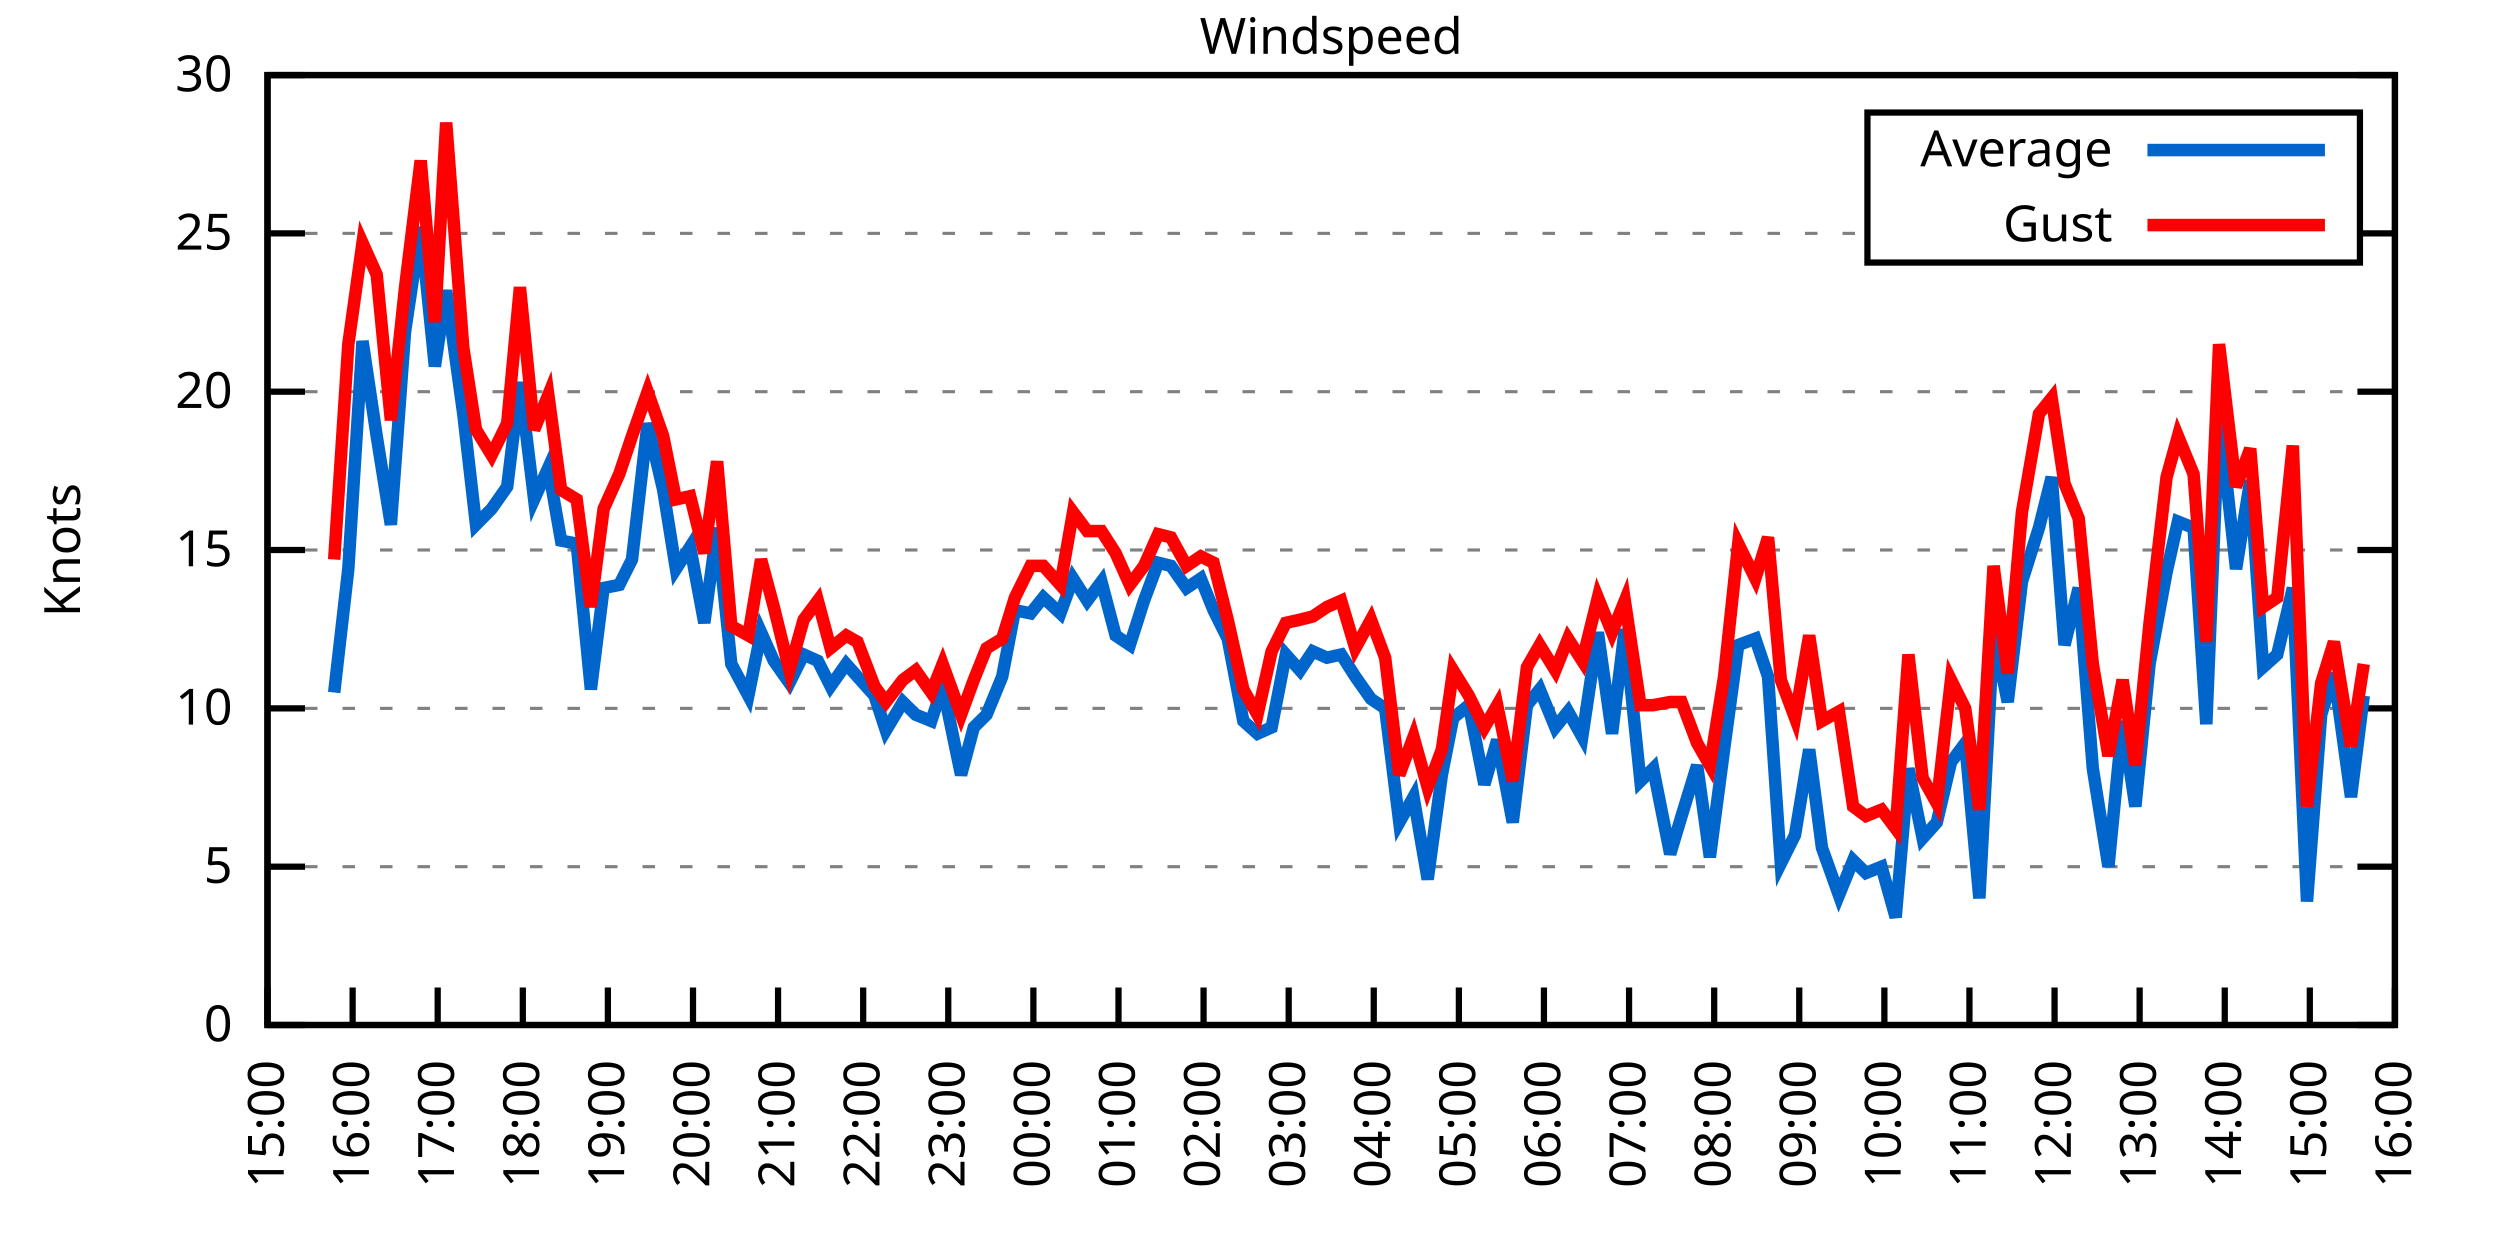
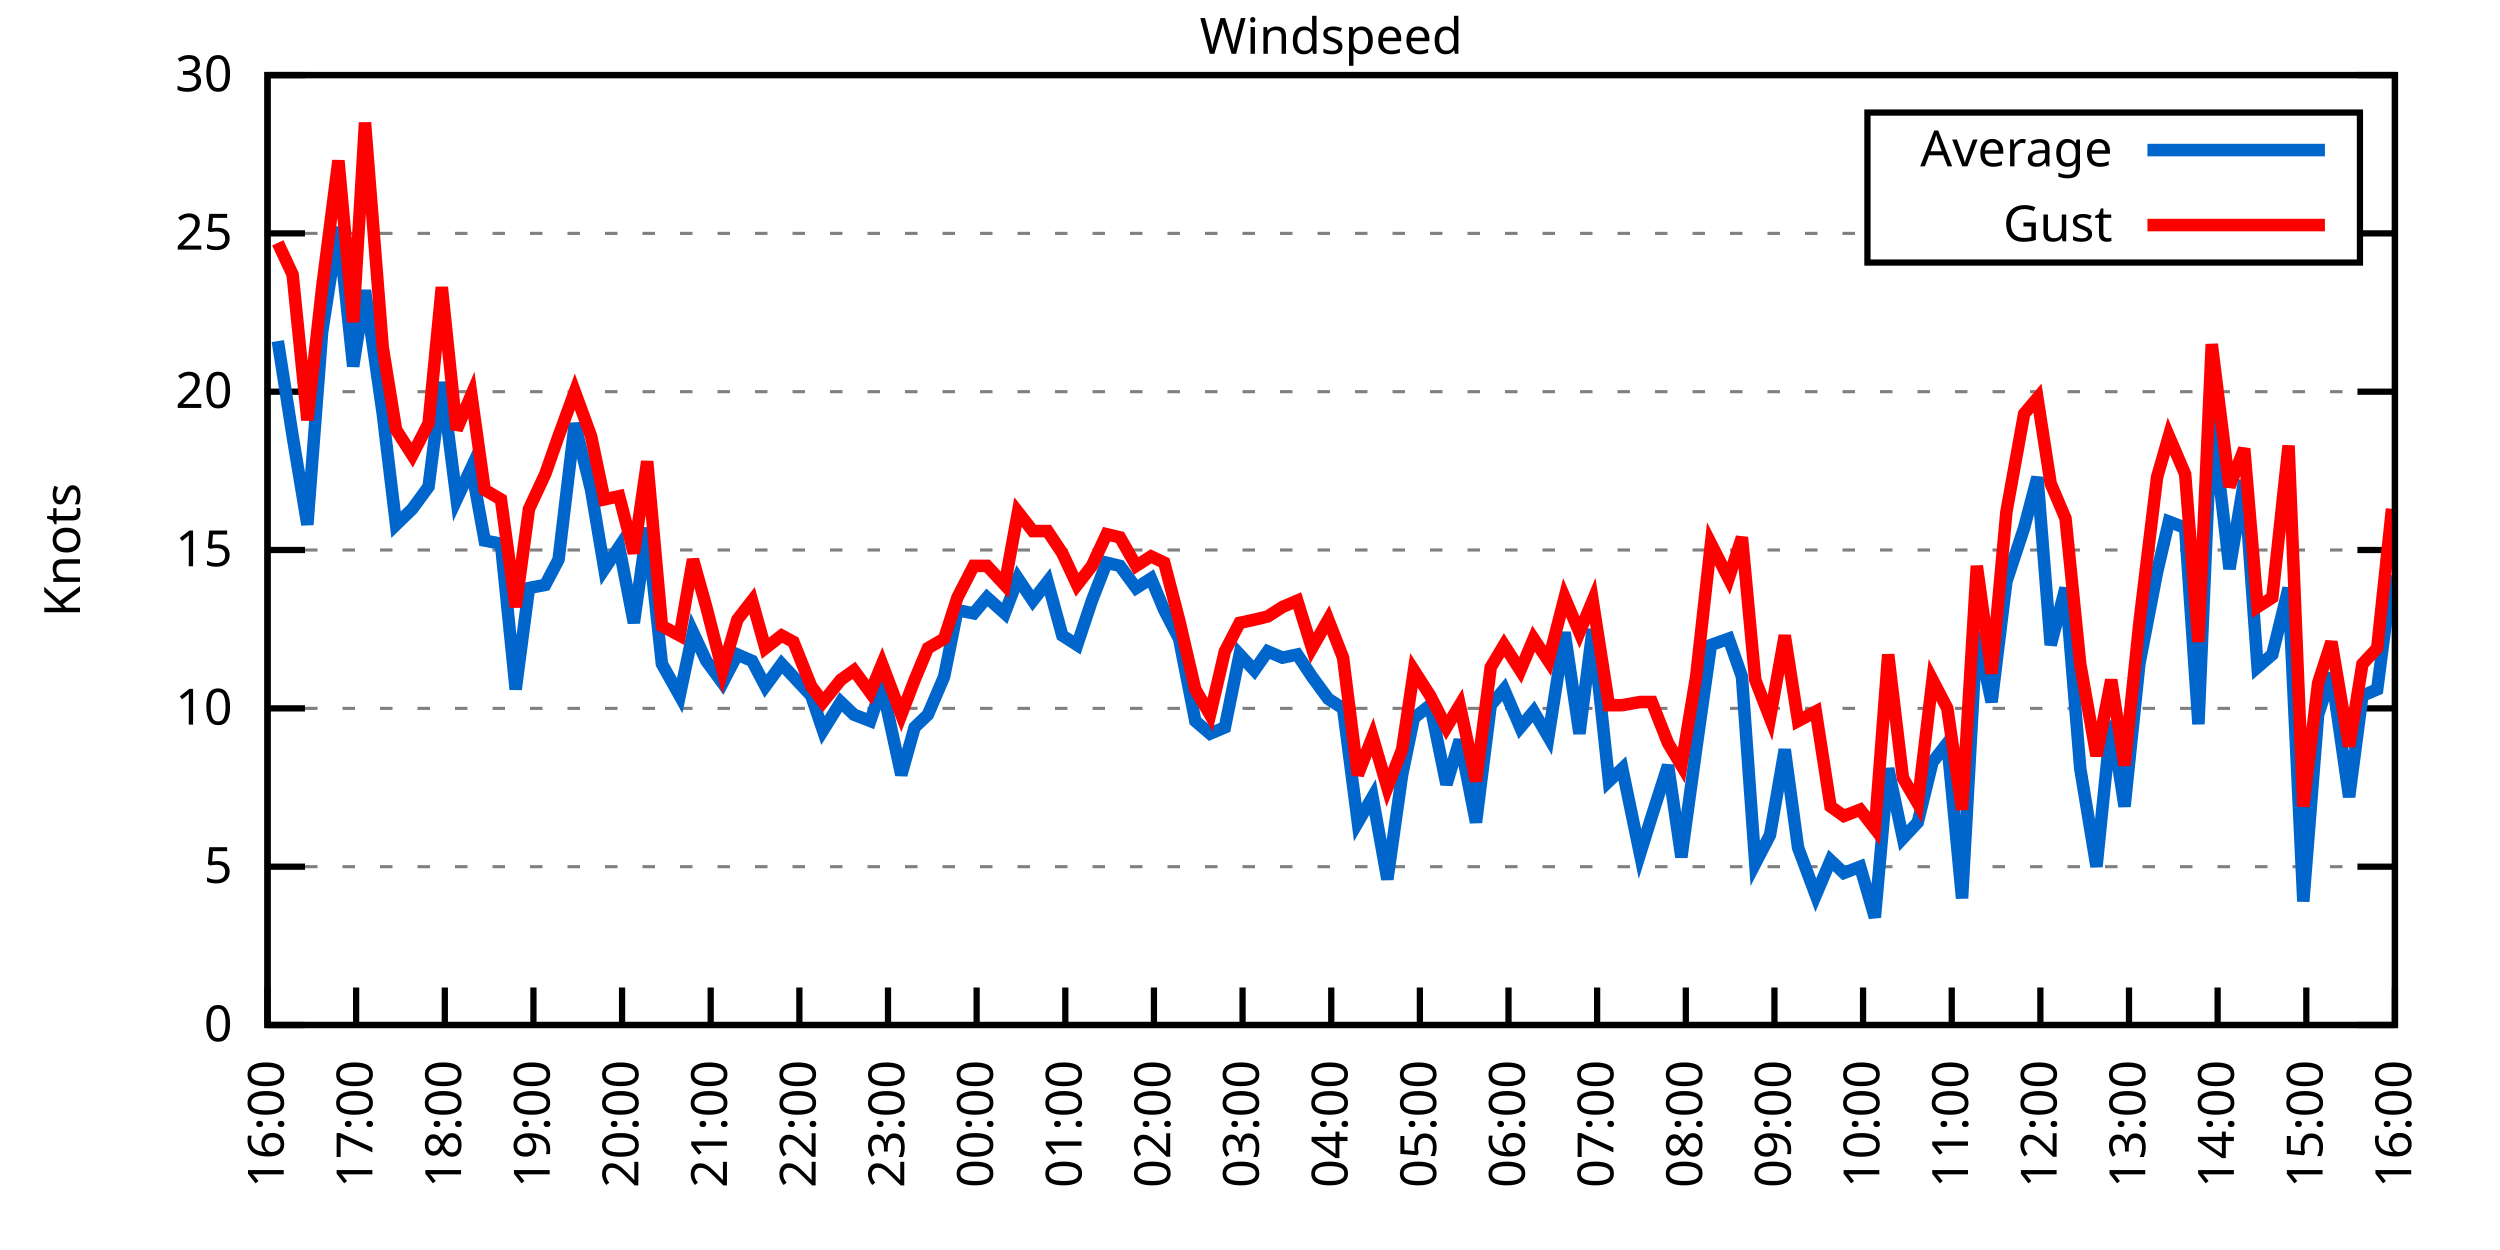
<svg xmlns="http://www.w3.org/2000/svg" xmlns:xlink="http://www.w3.org/1999/xlink" width="400" height="200" viewBox="0 0 400 200">
  <g id="gnuplot_canvas">
    <rect x="0" y="0" width="400" height="200" fill="none" />
    <defs>
      <circle id="gpDot" r="0.5" stroke-width="0.5" stroke="currentColor" />
      <path id="gpPt0" stroke-width="0.333" stroke="currentColor" d="M-1,0 h2 M0,-1 v2" />
      <path id="gpPt1" stroke-width="0.333" stroke="currentColor" d="M-1,-1 L1,1 M1,-1 L-1,1" />
      <path id="gpPt2" stroke-width="0.333" stroke="currentColor" d="M-1,0 L1,0 M0,-1 L0,1 M-1,-1 L1,1 M-1,1 L1,-1" />
      <rect id="gpPt3" stroke-width="0.333" stroke="currentColor" x="-1" y="-1" width="2" height="2" />
      <rect id="gpPt4" stroke-width="0.333" stroke="currentColor" fill="currentColor" x="-1" y="-1" width="2" height="2" />
      <circle id="gpPt5" stroke-width="0.333" stroke="currentColor" cx="0" cy="0" r="1" />
      <use xlink:href="#gpPt5" id="gpPt6" fill="currentColor" stroke="none" />
      <path id="gpPt7" stroke-width="0.333" stroke="currentColor" d="M0,-1.33 L-1.33,0.67 L1.33,0.67 z" />
      <use xlink:href="#gpPt7" id="gpPt8" fill="currentColor" stroke="none" />
      <use xlink:href="#gpPt7" id="gpPt9" stroke="currentColor" transform="rotate(180)" />
      <use xlink:href="#gpPt9" id="gpPt10" fill="currentColor" stroke="none" />
      <use xlink:href="#gpPt3" id="gpPt11" stroke="currentColor" transform="rotate(45)" />
      <use xlink:href="#gpPt11" id="gpPt12" fill="currentColor" stroke="none" />
      <path id="gpPt13" stroke-width="0.333" stroke="currentColor" d="M0,1.330 L1.265,0.411 L0.782,-1.067 L-0.782,-1.076 L-1.265,0.411 z" />
      <use xlink:href="#gpPt13" id="gpPt14" fill="currentColor" stroke="none" />
      <filter id="textbox" filterUnits="objectBoundingBox" x="0" y="0" height="1" width="1">
        <feFlood flood-color="white" flood-opacity="1" result="bgnd" />
        <feComposite in="SourceGraphic" in2="bgnd" operator="atop" />
      </filter>
      <filter id="greybox" filterUnits="objectBoundingBox" x="0" y="0" height="1" width="1">
        <feFlood flood-color="lightgrey" flood-opacity="1" result="grey" />
        <feComposite in="SourceGraphic" in2="grey" operator="atop" />
      </filter>
    </defs>
    <g fill="none" color="white" stroke="currentColor" stroke-width="1.00" stroke-linecap="butt" stroke-linejoin="miter">
</g>
    <g fill="none" color="black" stroke="currentColor" stroke-width="1.00" stroke-linecap="butt" stroke-linejoin="miter">
      <g stroke="none" shape-rendering="crispEdges">
        <polygon fill="rgb(255, 255, 255)" points="42.80,164.00 383.18,164.00 383.18,12.02 42.80,12.02 " />
      </g>
    </g>
    <g fill="none" color="black" stroke="currentColor" stroke-width="1.00" stroke-linecap="butt" stroke-linejoin="miter">
</g>
    <g fill="none" color="black" stroke="black" stroke-width="0.50" stroke-linecap="butt" stroke-linejoin="miter">
</g>
    <g fill="none" color="gray" stroke="currentColor" stroke-width="0.50" stroke-linecap="butt" stroke-linejoin="miter">
      <path stroke="gray" stroke-dasharray="2,4" class="gridline" d="M42.80,164.00 L383.19,164.00  " />
    </g>
    <g fill="none" color="gray" stroke="gray" stroke-width="1.00" stroke-linecap="butt" stroke-linejoin="miter">
</g>
    <g fill="none" color="black" stroke="currentColor" stroke-width="1.00" stroke-linecap="butt" stroke-linejoin="miter">
      <path stroke="black" d="M42.80,164.00 L48.80,164.00 M383.19,164.00 L377.19,164.00  " />
      <g transform="translate(37.20,166.60)" stroke="none" fill="black" font-family="Sans" font-size="8.00" text-anchor="end">
        <text>
          <tspan font-family="Sans"> 0</tspan>
        </text>
      </g>
    </g>
    <g fill="none" color="black" stroke="currentColor" stroke-width="1.00" stroke-linecap="butt" stroke-linejoin="miter">
</g>
    <g fill="none" color="black" stroke="black" stroke-width="0.50" stroke-linecap="butt" stroke-linejoin="miter">
</g>
    <g fill="none" color="gray" stroke="currentColor" stroke-width="0.50" stroke-linecap="butt" stroke-linejoin="miter">
      <path stroke="gray" stroke-dasharray="2,4" class="gridline" d="M42.80,138.67 L383.19,138.67  " />
    </g>
    <g fill="none" color="gray" stroke="gray" stroke-width="1.00" stroke-linecap="butt" stroke-linejoin="miter">
</g>
    <g fill="none" color="black" stroke="currentColor" stroke-width="1.00" stroke-linecap="butt" stroke-linejoin="miter">
      <path stroke="black" d="M42.80,138.67 L48.80,138.67 M383.19,138.67 L377.19,138.67  " />
      <g transform="translate(37.20,141.27)" stroke="none" fill="black" font-family="Sans" font-size="8.00" text-anchor="end">
        <text>
          <tspan font-family="Sans"> 5</tspan>
        </text>
      </g>
    </g>
    <g fill="none" color="black" stroke="currentColor" stroke-width="1.00" stroke-linecap="butt" stroke-linejoin="miter">
</g>
    <g fill="none" color="black" stroke="black" stroke-width="0.50" stroke-linecap="butt" stroke-linejoin="miter">
</g>
    <g fill="none" color="gray" stroke="currentColor" stroke-width="0.50" stroke-linecap="butt" stroke-linejoin="miter">
      <path stroke="gray" stroke-dasharray="2,4" class="gridline" d="M42.80,113.34 L383.19,113.34  " />
    </g>
    <g fill="none" color="gray" stroke="gray" stroke-width="1.00" stroke-linecap="butt" stroke-linejoin="miter">
</g>
    <g fill="none" color="black" stroke="currentColor" stroke-width="1.00" stroke-linecap="butt" stroke-linejoin="miter">
      <path stroke="black" d="M42.80,113.34 L48.80,113.34 M383.19,113.34 L377.19,113.34  " />
      <g transform="translate(37.20,115.94)" stroke="none" fill="black" font-family="Sans" font-size="8.00" text-anchor="end">
        <text>
          <tspan font-family="Sans"> 10</tspan>
        </text>
      </g>
    </g>
    <g fill="none" color="black" stroke="currentColor" stroke-width="1.00" stroke-linecap="butt" stroke-linejoin="miter">
</g>
    <g fill="none" color="black" stroke="black" stroke-width="0.50" stroke-linecap="butt" stroke-linejoin="miter">
</g>
    <g fill="none" color="gray" stroke="currentColor" stroke-width="0.50" stroke-linecap="butt" stroke-linejoin="miter">
      <path stroke="gray" stroke-dasharray="2,4" class="gridline" d="M42.80,88.00 L383.19,88.00  " />
    </g>
    <g fill="none" color="gray" stroke="gray" stroke-width="1.00" stroke-linecap="butt" stroke-linejoin="miter">
</g>
    <g fill="none" color="black" stroke="currentColor" stroke-width="1.00" stroke-linecap="butt" stroke-linejoin="miter">
      <path stroke="black" d="M42.80,88.00 L48.80,88.00 M383.19,88.00 L377.19,88.00  " />
      <g transform="translate(37.20,90.60)" stroke="none" fill="black" font-family="Sans" font-size="8.00" text-anchor="end">
        <text>
          <tspan font-family="Sans"> 15</tspan>
        </text>
      </g>
    </g>
    <g fill="none" color="black" stroke="currentColor" stroke-width="1.00" stroke-linecap="butt" stroke-linejoin="miter">
</g>
    <g fill="none" color="black" stroke="black" stroke-width="0.50" stroke-linecap="butt" stroke-linejoin="miter">
</g>
    <g fill="none" color="gray" stroke="currentColor" stroke-width="0.50" stroke-linecap="butt" stroke-linejoin="miter">
      <path stroke="gray" stroke-dasharray="2,4" class="gridline" d="M42.80,62.67 L383.19,62.67  " />
    </g>
    <g fill="none" color="gray" stroke="gray" stroke-width="1.00" stroke-linecap="butt" stroke-linejoin="miter">
</g>
    <g fill="none" color="black" stroke="currentColor" stroke-width="1.00" stroke-linecap="butt" stroke-linejoin="miter">
      <path stroke="black" d="M42.80,62.67 L48.80,62.67 M383.19,62.67 L377.19,62.67  " />
      <g transform="translate(37.20,65.27)" stroke="none" fill="black" font-family="Sans" font-size="8.00" text-anchor="end">
        <text>
          <tspan font-family="Sans"> 20</tspan>
        </text>
      </g>
    </g>
    <g fill="none" color="black" stroke="currentColor" stroke-width="1.00" stroke-linecap="butt" stroke-linejoin="miter">
</g>
    <g fill="none" color="black" stroke="black" stroke-width="0.50" stroke-linecap="butt" stroke-linejoin="miter">
</g>
    <g fill="none" color="gray" stroke="currentColor" stroke-width="0.50" stroke-linecap="butt" stroke-linejoin="miter">
      <path stroke="gray" stroke-dasharray="2,4" class="gridline" d="M42.80,37.34 L298.79,37.34 M377.59,37.34 L383.19,37.34  " />
    </g>
    <g fill="none" color="gray" stroke="gray" stroke-width="1.00" stroke-linecap="butt" stroke-linejoin="miter">
</g>
    <g fill="none" color="black" stroke="currentColor" stroke-width="1.00" stroke-linecap="butt" stroke-linejoin="miter">
      <path stroke="black" d="M42.80,37.34 L48.80,37.34 M383.19,37.34 L377.19,37.34  " />
      <g transform="translate(37.20,39.94)" stroke="none" fill="black" font-family="Sans" font-size="8.00" text-anchor="end">
        <text>
          <tspan font-family="Sans"> 25</tspan>
        </text>
      </g>
    </g>
    <g fill="none" color="black" stroke="currentColor" stroke-width="1.00" stroke-linecap="butt" stroke-linejoin="miter">
</g>
    <g fill="none" color="black" stroke="black" stroke-width="0.50" stroke-linecap="butt" stroke-linejoin="miter">
</g>
    <g fill="none" color="gray" stroke="currentColor" stroke-width="0.50" stroke-linecap="butt" stroke-linejoin="miter">
      <path stroke="gray" stroke-dasharray="2,4" class="gridline" d="M42.80,12.01 L383.19,12.01  " />
    </g>
    <g fill="none" color="gray" stroke="gray" stroke-width="1.00" stroke-linecap="butt" stroke-linejoin="miter">
</g>
    <g fill="none" color="black" stroke="currentColor" stroke-width="1.00" stroke-linecap="butt" stroke-linejoin="miter">
      <path stroke="black" d="M42.80,12.01 L48.80,12.01 M383.19,12.01 L377.19,12.01  " />
      <g transform="translate(37.20,14.61)" stroke="none" fill="black" font-family="Sans" font-size="8.00" text-anchor="end">
        <text>
          <tspan font-family="Sans"> 30</tspan>
        </text>
      </g>
    </g>
    <g fill="none" color="black" stroke="currentColor" stroke-width="1.00" stroke-linecap="butt" stroke-linejoin="miter">
      <path stroke="black" d="M42.80,164.00 L42.80,158.00  " />
      <g transform="translate(45.40,169.60) rotate(270.00)" stroke="none" fill="black" font-family="Sans" font-size="8.00" text-anchor="end">
        <text>
-           <tspan font-family="Sans">15:00</tspan>
-         </text>
-       </g>
-     </g>
-     <g fill="none" color="black" stroke="currentColor" stroke-width="1.00" stroke-linecap="butt" stroke-linejoin="miter">
-       <path stroke="black" d="M56.42,164.00 L56.42,158.00  " />
-       <g transform="translate(59.02,169.60) rotate(270.00)" stroke="none" fill="black" font-family="Sans" font-size="8.00" text-anchor="end">
-         <text>
          <tspan font-family="Sans">16:00</tspan>
        </text>
      </g>
    </g>
    <g fill="none" color="black" stroke="currentColor" stroke-width="1.00" stroke-linecap="butt" stroke-linejoin="miter">
-       <path stroke="black" d="M70.03,164.00 L70.03,158.00  " />
-       <g transform="translate(72.63,169.60) rotate(270.00)" stroke="none" fill="black" font-family="Sans" font-size="8.00" text-anchor="end">
+       <path stroke="black" d="M56.98,164.00 L56.98,158.00  " />
+       <g transform="translate(59.58,169.60) rotate(270.00)" stroke="none" fill="black" font-family="Sans" font-size="8.00" text-anchor="end">
        <text>
          <tspan font-family="Sans">17:00</tspan>
        </text>
      </g>
    </g>
    <g fill="none" color="black" stroke="currentColor" stroke-width="1.00" stroke-linecap="butt" stroke-linejoin="miter">
-       <path stroke="black" d="M83.65,164.00 L83.65,158.00  " />
-       <g transform="translate(86.25,169.60) rotate(270.00)" stroke="none" fill="black" font-family="Sans" font-size="8.00" text-anchor="end">
+       <path stroke="black" d="M71.17,164.00 L71.17,158.00  " />
+       <g transform="translate(73.77,169.60) rotate(270.00)" stroke="none" fill="black" font-family="Sans" font-size="8.00" text-anchor="end">
        <text>
          <tspan font-family="Sans">18:00</tspan>
        </text>
      </g>
    </g>
    <g fill="none" color="black" stroke="currentColor" stroke-width="1.00" stroke-linecap="butt" stroke-linejoin="miter">
-       <path stroke="black" d="M97.26,164.00 L97.26,158.00  " />
-       <g transform="translate(99.86,169.60) rotate(270.00)" stroke="none" fill="black" font-family="Sans" font-size="8.00" text-anchor="end">
+       <path stroke="black" d="M85.35,164.00 L85.35,158.00  " />
+       <g transform="translate(87.95,169.60) rotate(270.00)" stroke="none" fill="black" font-family="Sans" font-size="8.00" text-anchor="end">
        <text>
          <tspan font-family="Sans">19:00</tspan>
        </text>
      </g>
    </g>
    <g fill="none" color="black" stroke="currentColor" stroke-width="1.00" stroke-linecap="butt" stroke-linejoin="miter">
-       <path stroke="black" d="M110.88,164.00 L110.88,158.00  " />
-       <g transform="translate(113.48,169.60) rotate(270.00)" stroke="none" fill="black" font-family="Sans" font-size="8.00" text-anchor="end">
+       <path stroke="black" d="M99.53,164.00 L99.53,158.00  " />
+       <g transform="translate(102.13,169.60) rotate(270.00)" stroke="none" fill="black" font-family="Sans" font-size="8.00" text-anchor="end">
        <text>
          <tspan font-family="Sans">20:00</tspan>
        </text>
      </g>
    </g>
    <g fill="none" color="black" stroke="currentColor" stroke-width="1.00" stroke-linecap="butt" stroke-linejoin="miter">
-       <path stroke="black" d="M124.49,164.00 L124.49,158.00  " />
-       <g transform="translate(127.09,169.60) rotate(270.00)" stroke="none" fill="black" font-family="Sans" font-size="8.00" text-anchor="end">
+       <path stroke="black" d="M113.71,164.00 L113.71,158.00  " />
+       <g transform="translate(116.31,169.60) rotate(270.00)" stroke="none" fill="black" font-family="Sans" font-size="8.00" text-anchor="end">
        <text>
          <tspan font-family="Sans">21:00</tspan>
        </text>
      </g>
    </g>
    <g fill="none" color="black" stroke="currentColor" stroke-width="1.00" stroke-linecap="butt" stroke-linejoin="miter">
-       <path stroke="black" d="M138.11,164.00 L138.11,158.00  " />
-       <g transform="translate(140.71,169.60) rotate(270.00)" stroke="none" fill="black" font-family="Sans" font-size="8.00" text-anchor="end">
+       <path stroke="black" d="M127.90,164.00 L127.90,158.00  " />
+       <g transform="translate(130.50,169.60) rotate(270.00)" stroke="none" fill="black" font-family="Sans" font-size="8.00" text-anchor="end">
        <text>
          <tspan font-family="Sans">22:00</tspan>
        </text>
      </g>
    </g>
    <g fill="none" color="black" stroke="currentColor" stroke-width="1.00" stroke-linecap="butt" stroke-linejoin="miter">
-       <path stroke="black" d="M151.72,164.00 L151.72,158.00  " />
-       <g transform="translate(154.32,169.60) rotate(270.00)" stroke="none" fill="black" font-family="Sans" font-size="8.00" text-anchor="end">
+       <path stroke="black" d="M142.08,164.00 L142.08,158.00  " />
+       <g transform="translate(144.68,169.60) rotate(270.00)" stroke="none" fill="black" font-family="Sans" font-size="8.00" text-anchor="end">
        <text>
          <tspan font-family="Sans">23:00</tspan>
        </text>
      </g>
    </g>
    <g fill="none" color="black" stroke="currentColor" stroke-width="1.00" stroke-linecap="butt" stroke-linejoin="miter">
-       <path stroke="black" d="M165.34,164.00 L165.34,158.00  " />
-       <g transform="translate(167.94,169.60) rotate(270.00)" stroke="none" fill="black" font-family="Sans" font-size="8.00" text-anchor="end">
+       <path stroke="black" d="M156.26,164.00 L156.26,158.00  " />
+       <g transform="translate(158.86,169.60) rotate(270.00)" stroke="none" fill="black" font-family="Sans" font-size="8.00" text-anchor="end">
        <text>
          <tspan font-family="Sans">00:00</tspan>
        </text>
      </g>
    </g>
    <g fill="none" color="black" stroke="currentColor" stroke-width="1.00" stroke-linecap="butt" stroke-linejoin="miter">
-       <path stroke="black" d="M178.96,164.00 L178.96,158.00  " />
-       <g transform="translate(181.56,169.60) rotate(270.00)" stroke="none" fill="black" font-family="Sans" font-size="8.00" text-anchor="end">
+       <path stroke="black" d="M170.45,164.00 L170.45,158.00  " />
+       <g transform="translate(173.05,169.60) rotate(270.00)" stroke="none" fill="black" font-family="Sans" font-size="8.00" text-anchor="end">
        <text>
          <tspan font-family="Sans">01:00</tspan>
        </text>
      </g>
    </g>
    <g fill="none" color="black" stroke="currentColor" stroke-width="1.00" stroke-linecap="butt" stroke-linejoin="miter">
-       <path stroke="black" d="M192.57,164.00 L192.57,158.00  " />
-       <g transform="translate(195.17,169.60) rotate(270.00)" stroke="none" fill="black" font-family="Sans" font-size="8.00" text-anchor="end">
+       <path stroke="black" d="M184.63,164.00 L184.63,158.00  " />
+       <g transform="translate(187.23,169.60) rotate(270.00)" stroke="none" fill="black" font-family="Sans" font-size="8.00" text-anchor="end">
        <text>
          <tspan font-family="Sans">02:00</tspan>
        </text>
      </g>
    </g>
    <g fill="none" color="black" stroke="currentColor" stroke-width="1.00" stroke-linecap="butt" stroke-linejoin="miter">
-       <path stroke="black" d="M206.19,164.00 L206.19,158.00  " />
-       <g transform="translate(208.79,169.60) rotate(270.00)" stroke="none" fill="black" font-family="Sans" font-size="8.00" text-anchor="end">
+       <path stroke="black" d="M198.81,164.00 L198.81,158.00  " />
+       <g transform="translate(201.41,169.60) rotate(270.00)" stroke="none" fill="black" font-family="Sans" font-size="8.00" text-anchor="end">
        <text>
          <tspan font-family="Sans">03:00</tspan>
        </text>
      </g>
    </g>
    <g fill="none" color="black" stroke="currentColor" stroke-width="1.00" stroke-linecap="butt" stroke-linejoin="miter">
-       <path stroke="black" d="M219.80,164.00 L219.80,158.00  " />
-       <g transform="translate(222.40,169.60) rotate(270.00)" stroke="none" fill="black" font-family="Sans" font-size="8.00" text-anchor="end">
+       <path stroke="black" d="M213.00,164.00 L213.00,158.00  " />
+       <g transform="translate(215.60,169.60) rotate(270.00)" stroke="none" fill="black" font-family="Sans" font-size="8.00" text-anchor="end">
        <text>
          <tspan font-family="Sans">04:00</tspan>
        </text>
      </g>
    </g>
    <g fill="none" color="black" stroke="currentColor" stroke-width="1.00" stroke-linecap="butt" stroke-linejoin="miter">
-       <path stroke="black" d="M233.42,164.00 L233.42,158.00  " />
-       <g transform="translate(236.02,169.60) rotate(270.00)" stroke="none" fill="black" font-family="Sans" font-size="8.00" text-anchor="end">
+       <path stroke="black" d="M227.18,164.00 L227.18,158.00  " />
+       <g transform="translate(229.78,169.60) rotate(270.00)" stroke="none" fill="black" font-family="Sans" font-size="8.00" text-anchor="end">
        <text>
          <tspan font-family="Sans">05:00</tspan>
        </text>
      </g>
    </g>
    <g fill="none" color="black" stroke="currentColor" stroke-width="1.00" stroke-linecap="butt" stroke-linejoin="miter">
-       <path stroke="black" d="M247.03,164.00 L247.03,158.00  " />
-       <g transform="translate(249.63,169.60) rotate(270.00)" stroke="none" fill="black" font-family="Sans" font-size="8.00" text-anchor="end">
+       <path stroke="black" d="M241.36,164.00 L241.36,158.00  " />
+       <g transform="translate(243.96,169.60) rotate(270.00)" stroke="none" fill="black" font-family="Sans" font-size="8.00" text-anchor="end">
        <text>
          <tspan font-family="Sans">06:00</tspan>
        </text>
      </g>
    </g>
    <g fill="none" color="black" stroke="currentColor" stroke-width="1.00" stroke-linecap="butt" stroke-linejoin="miter">
-       <path stroke="black" d="M260.65,164.00 L260.65,158.00  " />
-       <g transform="translate(263.25,169.60) rotate(270.00)" stroke="none" fill="black" font-family="Sans" font-size="8.00" text-anchor="end">
+       <path stroke="black" d="M255.54,164.00 L255.54,158.00  " />
+       <g transform="translate(258.14,169.60) rotate(270.00)" stroke="none" fill="black" font-family="Sans" font-size="8.00" text-anchor="end">
        <text>
          <tspan font-family="Sans">07:00</tspan>
        </text>
      </g>
    </g>
    <g fill="none" color="black" stroke="currentColor" stroke-width="1.00" stroke-linecap="butt" stroke-linejoin="miter">
-       <path stroke="black" d="M274.27,164.00 L274.27,158.00  " />
-       <g transform="translate(276.87,169.60) rotate(270.00)" stroke="none" fill="black" font-family="Sans" font-size="8.00" text-anchor="end">
+       <path stroke="black" d="M269.73,164.00 L269.73,158.00  " />
+       <g transform="translate(272.33,169.60) rotate(270.00)" stroke="none" fill="black" font-family="Sans" font-size="8.00" text-anchor="end">
        <text>
          <tspan font-family="Sans">08:00</tspan>
        </text>
      </g>
    </g>
    <g fill="none" color="black" stroke="currentColor" stroke-width="1.00" stroke-linecap="butt" stroke-linejoin="miter">
-       <path stroke="black" d="M287.88,164.00 L287.88,158.00  " />
-       <g transform="translate(290.48,169.60) rotate(270.00)" stroke="none" fill="black" font-family="Sans" font-size="8.00" text-anchor="end">
+       <path stroke="black" d="M283.91,164.00 L283.91,158.00  " />
+       <g transform="translate(286.51,169.60) rotate(270.00)" stroke="none" fill="black" font-family="Sans" font-size="8.00" text-anchor="end">
        <text>
          <tspan font-family="Sans">09:00</tspan>
        </text>
      </g>
    </g>
    <g fill="none" color="black" stroke="currentColor" stroke-width="1.00" stroke-linecap="butt" stroke-linejoin="miter">
-       <path stroke="black" d="M301.50,164.00 L301.50,158.00  " />
-       <g transform="translate(304.10,169.60) rotate(270.00)" stroke="none" fill="black" font-family="Sans" font-size="8.00" text-anchor="end">
+       <path stroke="black" d="M298.09,164.00 L298.09,158.00  " />
+       <g transform="translate(300.69,169.60) rotate(270.00)" stroke="none" fill="black" font-family="Sans" font-size="8.00" text-anchor="end">
        <text>
          <tspan font-family="Sans">10:00</tspan>
        </text>
      </g>
    </g>
    <g fill="none" color="black" stroke="currentColor" stroke-width="1.00" stroke-linecap="butt" stroke-linejoin="miter">
-       <path stroke="black" d="M315.11,164.00 L315.11,158.00  " />
-       <g transform="translate(317.71,169.60) rotate(270.00)" stroke="none" fill="black" font-family="Sans" font-size="8.00" text-anchor="end">
+       <path stroke="black" d="M312.28,164.00 L312.28,158.00  " />
+       <g transform="translate(314.88,169.60) rotate(270.00)" stroke="none" fill="black" font-family="Sans" font-size="8.00" text-anchor="end">
        <text>
          <tspan font-family="Sans">11:00</tspan>
        </text>
      </g>
    </g>
    <g fill="none" color="black" stroke="currentColor" stroke-width="1.00" stroke-linecap="butt" stroke-linejoin="miter">
-       <path stroke="black" d="M328.73,164.00 L328.73,158.00  " />
-       <g transform="translate(331.33,169.60) rotate(270.00)" stroke="none" fill="black" font-family="Sans" font-size="8.00" text-anchor="end">
+       <path stroke="black" d="M326.46,164.00 L326.46,158.00  " />
+       <g transform="translate(329.06,169.60) rotate(270.00)" stroke="none" fill="black" font-family="Sans" font-size="8.00" text-anchor="end">
        <text>
          <tspan font-family="Sans">12:00</tspan>
        </text>
      </g>
    </g>
    <g fill="none" color="black" stroke="currentColor" stroke-width="1.00" stroke-linecap="butt" stroke-linejoin="miter">
-       <path stroke="black" d="M342.34,164.00 L342.34,158.00  " />
-       <g transform="translate(344.94,169.60) rotate(270.00)" stroke="none" fill="black" font-family="Sans" font-size="8.00" text-anchor="end">
+       <path stroke="black" d="M340.64,164.00 L340.64,158.00  " />
+       <g transform="translate(343.24,169.60) rotate(270.00)" stroke="none" fill="black" font-family="Sans" font-size="8.00" text-anchor="end">
        <text>
          <tspan font-family="Sans">13:00</tspan>
        </text>
      </g>
    </g>
    <g fill="none" color="black" stroke="currentColor" stroke-width="1.00" stroke-linecap="butt" stroke-linejoin="miter">
-       <path stroke="black" d="M355.96,164.00 L355.96,158.00  " />
-       <g transform="translate(358.56,169.60) rotate(270.00)" stroke="none" fill="black" font-family="Sans" font-size="8.00" text-anchor="end">
+       <path stroke="black" d="M354.82,164.00 L354.82,158.00  " />
+       <g transform="translate(357.42,169.60) rotate(270.00)" stroke="none" fill="black" font-family="Sans" font-size="8.00" text-anchor="end">
        <text>
          <tspan font-family="Sans">14:00</tspan>
        </text>
      </g>
    </g>
    <g fill="none" color="black" stroke="currentColor" stroke-width="1.00" stroke-linecap="butt" stroke-linejoin="miter">
-       <path stroke="black" d="M369.57,164.00 L369.57,158.00  " />
-       <g transform="translate(372.17,169.60) rotate(270.00)" stroke="none" fill="black" font-family="Sans" font-size="8.00" text-anchor="end">
+       <path stroke="black" d="M369.01,164.00 L369.01,158.00  " />
+       <g transform="translate(371.61,169.60) rotate(270.00)" stroke="none" fill="black" font-family="Sans" font-size="8.00" text-anchor="end">
        <text>
          <tspan font-family="Sans">15:00</tspan>
        </text>
      </g>
    </g>
    <g fill="none" color="black" stroke="currentColor" stroke-width="1.00" stroke-linecap="butt" stroke-linejoin="miter">
      <path stroke="black" d="M383.19,164.00 L383.19,158.00  " />
      <g transform="translate(385.79,169.60) rotate(270.00)" stroke="none" fill="black" font-family="Sans" font-size="8.00" text-anchor="end">
        <text>
          <tspan font-family="Sans">16:00</tspan>
        </text>
      </g>
    </g>
    <g fill="none" color="black" stroke="currentColor" stroke-width="1.00" stroke-linecap="butt" stroke-linejoin="miter">
</g>
    <g fill="none" color="black" stroke="currentColor" stroke-width="1.00" stroke-linecap="butt" stroke-linejoin="miter">
      <path stroke="black" d="M42.80,12.01 L42.80,164.00 L383.19,164.00 L383.19,12.01 L42.80,12.01 Z  " />
    </g>
    <g fill="none" color="black" stroke="currentColor" stroke-width="1.00" stroke-linecap="butt" stroke-linejoin="miter">
</g>
    <g fill="none" color="black" stroke="currentColor" stroke-width="1.00" stroke-linecap="butt" stroke-linejoin="miter">
      <path stroke="black" d="M298.79,42.01 L298.79,18.01 L377.59,18.01 L377.59,42.01 L298.79,42.01 Z  " />
    </g>
    <g id="Windspeed_plot_1">
      <g fill="none" color="white" stroke="black" stroke-width="2.00" stroke-linecap="butt" stroke-linejoin="miter">
</g>
      <g fill="none" color="black" stroke="currentColor" stroke-width="2.00" stroke-linecap="butt" stroke-linejoin="miter">
        <g transform="translate(337.99,26.61)" stroke="none" fill="black" font-family="Sans" font-size="8.00" text-anchor="end">
          <text>
            <tspan font-family="Sans">Average</tspan>
          </text>
        </g>
      </g>
      <g fill="none" color="black" stroke="currentColor" stroke-width="2.00" stroke-linecap="butt" stroke-linejoin="miter">
-         <path stroke="rgb(  0, 102, 204)" d="M343.59,24.01 L371.99,24.01 M53.47,110.80 L55.73,91.04 L58.00,54.57 L60.27,69.77 L62.54,83.95 L64.81,53.05   L67.31,36.33 L69.58,58.62 L71.39,46.46 L74.12,66.22 L76.16,83.95 L78.65,81.42 L81.15,77.87 L83.19,61.15   L85.46,79.90 L87.73,74.83 L89.77,86.49 L92.27,86.99 L94.54,110.30 L96.58,94.08 L99.08,93.58 L101.12,89.52   L103.62,67.74 L106.11,78.38 L108.15,91.04 L110.42,87.50 L112.69,99.66 L114.74,84.46 L117.01,106.24 L119.73,111.31   L121.77,101.18 L123.81,105.74 L126.31,109.28 L128.58,104.72 L130.85,105.74 L132.89,109.79 L135.39,106.24 L137.20,108.27   L139.92,111.31 L141.74,116.88 L144.46,112.32 L146.51,114.35 L149.00,115.36 L150.82,109.79 L153.77,123.98 L155.81,116.38   L157.85,114.35 L160.35,108.27 L162.39,97.63 L164.89,98.14 L166.93,95.60 L169.65,98.14 L171.69,92.56 L173.96,96.11   L176.23,93.07 L178.50,101.68 L180.77,103.20 L183.04,96.11 L185.31,90.03 L187.35,90.54 L189.85,94.08 L192.12,92.56   L194.16,97.63 L196.43,102.19 L198.93,115.36 L201.19,117.39 L203.46,116.38 L205.73,104.72 L208.00,107.26 L210.04,104.22   L212.31,105.23 L214.58,104.72 L216.85,108.27 L219.35,111.82 L221.62,113.34 L223.89,131.58 L226.16,127.52 L228.43,140.69   L230.70,123.98 L232.51,114.86 L235.01,112.83 L237.50,125.50 L239.55,118.40 L242.04,131.58 L244.31,112.83 L246.35,110.30   L248.85,116.38 L250.89,113.84 L253.16,117.90 L255.66,101.18 L257.93,117.39 L259.97,100.67 L262.47,124.99 L264.51,122.96   L267.23,136.64 L269.05,130.56 L271.54,122.46 L273.58,137.15 L275.85,119.92 L278.12,103.20 L280.85,102.19 L282.89,108.27   L284.93,138.16 L287.20,133.60 L289.47,119.92 L291.51,135.63 L294.23,143.23 L296.50,137.66 L298.55,139.68 L301.04,138.67   L303.31,146.77 L305.35,122.96 L307.62,134.11 L309.89,131.58 L312.16,121.95 L314.43,118.91 L316.70,143.73 L318.97,101.18   L321.24,112.32 L323.51,93.07 L326.23,84.46 L328.27,76.35 L330.32,103.20 L332.59,94.08 L334.85,122.96 L337.35,138.67   L339.62,115.36 L341.66,129.04 L343.93,106.24 L346.65,91.55 L348.47,83.45 L350.97,84.46 L353.01,115.87 L355.05,66.22   L357.77,91.04 L360.04,76.86 L362.09,106.75 L364.36,104.72 L366.85,94.08 L369.12,144.24 L371.39,114.35 L373.43,107.76   L376.16,127.52 L378.20,111.31  " />
+         <path stroke="rgb(  0, 102, 204)" d="M343.59,24.01 L371.99,24.01 M44.45,54.57 L46.82,69.77 L49.18,83.95 L51.55,53.05 L54.15,36.33 L56.51,58.62   L58.40,46.46 L61.24,66.22 L63.37,83.95 L65.97,81.42 L68.57,77.87 L70.69,61.15 L73.06,79.90 L75.42,74.83   L77.55,86.49 L80.15,86.99 L82.51,110.30 L84.64,94.08 L87.24,93.58 L89.37,89.52 L91.97,67.74 L94.57,78.38   L96.70,91.04 L99.06,87.50 L101.42,99.66 L103.55,84.46 L105.91,106.24 L108.75,111.31 L110.88,101.18 L113.01,105.74   L115.61,109.28 L117.97,104.72 L120.33,105.74 L122.46,109.79 L125.06,106.24 L126.95,108.27 L129.79,111.31 L131.68,116.88   L134.52,112.32 L136.64,114.35 L139.24,115.36 L141.13,109.79 L144.21,123.98 L146.34,116.38 L148.46,114.35 L151.06,108.27   L153.19,97.63 L155.79,98.14 L157.92,95.60 L160.75,98.14 L162.88,92.56 L165.25,96.11 L167.61,93.07 L169.97,101.68   L172.34,103.20 L174.70,96.11 L177.06,90.03 L179.19,90.54 L181.79,94.08 L184.16,92.56 L186.28,97.63 L188.65,102.19   L191.25,115.36 L193.61,117.39 L195.98,116.38 L198.34,104.72 L200.70,107.26 L202.83,104.22 L205.19,105.23 L207.56,104.72   L209.92,108.27 L212.52,111.82 L214.89,113.34 L217.25,131.58 L219.61,127.52 L221.98,140.69 L224.34,123.98 L226.23,114.86   L228.83,112.83 L231.43,125.50 L233.56,118.40 L236.16,131.58 L238.52,112.83 L240.65,110.30 L243.25,116.38 L245.38,113.84   L247.74,117.90 L250.34,101.18 L252.71,117.39 L254.83,100.67 L257.43,124.99 L259.56,122.96 L262.40,136.64 L264.29,130.56   L266.89,122.46 L269.02,137.15 L271.38,119.92 L273.75,103.20 L276.58,102.19 L278.71,108.27 L280.84,138.16 L283.20,133.60   L285.56,119.92 L287.69,135.63 L290.53,143.23 L292.89,137.66 L295.02,139.68 L297.62,138.67 L299.98,146.77 L302.11,122.96   L304.47,134.11 L306.84,131.58 L309.20,121.95 L311.57,118.91 L313.93,143.73 L316.29,101.18 L318.66,112.32 L321.02,93.07   L323.86,84.46 L325.99,76.35 L328.11,103.20 L330.48,94.08 L332.84,122.96 L335.44,138.67 L337.80,115.36 L339.93,129.04   L342.30,106.24 L345.13,91.55 L347.02,83.45 L349.62,84.46 L351.75,115.87 L353.88,66.22 L356.72,91.04 L359.08,76.86   L361.21,106.75 L363.57,104.72 L366.17,94.08 L368.53,144.24 L370.90,114.35 L373.03,107.76 L375.86,127.52 L377.99,111.31   L380.35,110.30 L382.72,92.06  " />
      </g>
    </g>
    <g id="Windspeed_plot_2">
      <g fill="none" color="black" stroke="currentColor" stroke-width="2.00" stroke-linecap="butt" stroke-linejoin="miter">
        <g transform="translate(337.99,38.61)" stroke="none" fill="black" font-family="Sans" font-size="8.00" text-anchor="end">
          <text>
            <tspan font-family="Sans">Gust</tspan>
          </text>
        </g>
      </g>
      <g fill="none" color="black" stroke="currentColor" stroke-width="2.00" stroke-linecap="butt" stroke-linejoin="miter">
-         <path stroke="rgb(255,   0,   0)" d="M343.59,36.01 L371.99,36.01 M53.47,89.52 L55.73,55.07 L58.00,38.86 L60.27,43.93 L62.54,67.23 L64.81,45.95   L67.31,25.69 L69.58,51.53 L71.39,19.61 L74.12,55.58 L76.16,68.75 L78.65,72.81 L81.15,67.74 L83.19,45.95   L85.46,68.75 L87.73,63.18 L89.77,78.38 L92.27,79.90 L94.54,97.12 L96.58,81.42 L99.08,75.85 L101.12,69.77   L103.62,62.67 L106.11,69.77 L108.15,79.90 L110.42,79.39 L112.69,88.51 L114.74,73.82 L117.01,100.16 L119.73,101.68   L121.77,89.52 L123.81,97.12 L126.31,107.26 L128.58,99.15 L130.85,96.11 L132.89,103.71 L135.39,101.68 L137.20,102.70   L139.92,109.79 L141.74,112.32 L144.46,108.78 L146.51,107.26 L149.00,110.80 L150.82,106.24 L153.77,114.35 L155.81,108.78   L157.85,103.71 L160.35,102.19 L162.39,95.60 L164.89,90.54 L166.93,90.54 L169.65,93.58 L171.69,81.93 L173.96,84.97   L176.23,84.97 L178.50,88.51 L180.77,93.58 L183.04,90.54 L185.31,85.47 L187.35,85.98 L189.85,90.54 L192.12,89.02   L194.16,90.03 L196.43,99.15 L198.93,110.30 L201.19,114.35 L203.46,104.22 L205.73,99.66 L208.00,99.15 L210.04,98.64   L212.31,97.12 L214.58,96.11 L216.85,103.71 L219.35,99.15 L221.62,105.23 L223.89,123.98 L226.16,117.90 L228.43,126.00   L230.70,119.92 L232.51,107.26 L235.01,111.31 L237.50,116.38 L239.55,112.83 L242.04,124.99 L244.31,106.75 L246.35,103.20   L248.85,107.26 L250.89,102.19 L253.16,105.74 L255.66,95.60 L257.93,101.18 L259.97,96.11 L262.47,112.83 L264.51,112.83   L267.23,112.32 L269.05,112.32 L271.54,118.91 L273.58,122.46 L275.85,108.27 L278.12,86.99 L280.85,92.56 L282.89,85.98   L284.93,108.78 L287.20,114.86 L289.47,101.68 L291.51,115.36 L294.23,113.84 L296.50,129.04 L298.55,130.56 L301.04,129.55   L303.31,132.59 L305.35,104.72 L307.62,124.48 L309.89,128.54 L312.16,108.78 L314.43,113.34 L316.70,129.55 L318.97,90.54   L321.24,107.76 L323.51,81.93 L326.23,66.22 L328.27,63.69 L330.32,77.37 L332.59,82.94 L334.85,106.24 L337.35,120.94   L339.62,108.78 L341.66,122.46 L343.93,99.66 L346.65,76.35 L348.47,69.77 L350.97,75.85 L353.01,102.70 L355.05,55.07   L357.77,77.87 L360.04,71.79 L362.09,97.12 L364.36,95.60 L366.85,71.29 L369.12,129.04 L371.39,109.28 L373.43,102.70   L376.16,119.42 L378.20,106.24  " />
+         <path stroke="rgb(255,   0,   0)" d="M343.59,36.01 L371.99,36.01 M44.45,38.86 L46.82,43.93 L49.18,67.23 L51.55,45.95 L54.15,25.69 L56.51,51.53   L58.40,19.61 L61.24,55.58 L63.37,68.75 L65.97,72.81 L68.57,67.74 L70.69,45.95 L73.06,68.75 L75.42,63.18   L77.55,78.38 L80.15,79.90 L82.51,97.12 L84.64,81.42 L87.24,75.85 L89.37,69.77 L91.97,62.67 L94.57,69.77   L96.70,79.90 L99.06,79.39 L101.42,88.51 L103.55,73.82 L105.91,100.16 L108.75,101.68 L110.88,89.52 L113.01,97.12   L115.61,107.26 L117.97,99.15 L120.33,96.11 L122.46,103.71 L125.06,101.68 L126.95,102.70 L129.79,109.79 L131.68,112.32   L134.52,108.78 L136.64,107.26 L139.24,110.80 L141.13,106.24 L144.21,114.35 L146.34,108.78 L148.46,103.71 L151.06,102.19   L153.19,95.60 L155.79,90.54 L157.92,90.54 L160.75,93.58 L162.88,81.93 L165.25,84.97 L167.61,84.97 L169.97,88.51   L172.34,93.58 L174.70,90.54 L177.06,85.47 L179.19,85.98 L181.79,90.54 L184.16,89.02 L186.28,90.03 L188.65,99.15   L191.25,110.30 L193.61,114.35 L195.98,104.22 L198.34,99.66 L200.70,99.15 L202.83,98.64 L205.19,97.12 L207.56,96.11   L209.92,103.71 L212.52,99.15 L214.89,105.23 L217.25,123.98 L219.61,117.90 L221.98,126.00 L224.34,119.92 L226.23,107.26   L228.83,111.31 L231.43,116.38 L233.56,112.83 L236.16,124.99 L238.52,106.75 L240.65,103.20 L243.25,107.26 L245.38,102.19   L247.74,105.74 L250.34,95.60 L252.71,101.18 L254.83,96.11 L257.43,112.83 L259.56,112.83 L262.40,112.32 L264.29,112.32   L266.89,118.91 L269.02,122.46 L271.38,108.27 L273.75,86.99 L276.58,92.56 L278.71,85.98 L280.84,108.78 L283.20,114.86   L285.56,101.68 L287.69,115.36 L290.53,113.84 L292.89,129.04 L295.02,130.56 L297.62,129.55 L299.98,132.59 L302.11,104.72   L304.47,124.48 L306.84,128.54 L309.20,108.78 L311.57,113.34 L313.93,129.55 L316.29,90.54 L318.66,107.76 L321.02,81.93   L323.86,66.22 L325.99,63.69 L328.11,77.37 L330.48,82.94 L332.84,106.24 L335.44,120.94 L337.80,108.78 L339.93,122.46   L342.30,99.66 L345.13,76.35 L347.02,69.77 L349.62,75.85 L351.75,102.70 L353.88,55.07 L356.72,77.87 L359.08,71.79   L361.21,97.12 L363.57,95.60 L366.17,71.29 L368.53,129.04 L370.90,109.28 L373.03,102.70 L375.86,119.42 L377.99,106.24   L380.35,103.71 L382.72,81.42  " />
      </g>
    </g>
    <g fill="none" color="black" stroke="currentColor" stroke-width="2.00" stroke-linecap="butt" stroke-linejoin="miter">
</g>
    <g fill="none" color="black" stroke="black" stroke-width="1.00" stroke-linecap="butt" stroke-linejoin="miter">
</g>
    <g fill="none" color="black" stroke="currentColor" stroke-width="1.00" stroke-linecap="butt" stroke-linejoin="miter">
      <path stroke="black" d="M42.80,12.01 L42.80,164.00 L383.19,164.00 L383.19,12.01 L42.80,12.01 Z  " />
      <g transform="translate(12.80,88.01) rotate(270.00)" stroke="none" fill="black" font-family="Sans" font-size="8.00" text-anchor="middle">
        <text>
          <tspan font-family="Sans">Knots</tspan>
        </text>
      </g>
    </g>
    <g fill="none" color="black" stroke="currentColor" stroke-width="1.00" stroke-linecap="butt" stroke-linejoin="miter">
</g>
    <g fill="none" color="black" stroke="currentColor" stroke-width="1.00" stroke-linecap="butt" stroke-linejoin="miter">
      <g transform="translate(212.99,8.61)" stroke="none" fill="black" font-family="Sans" font-size="8.00" text-anchor="middle">
        <text>
          <tspan font-family="Sans">Windspeed</tspan>
        </text>
      </g>
    </g>
    <g fill="none" color="black" stroke="currentColor" stroke-width="1.00" stroke-linecap="butt" stroke-linejoin="miter">
</g>
  </g>
</svg>
